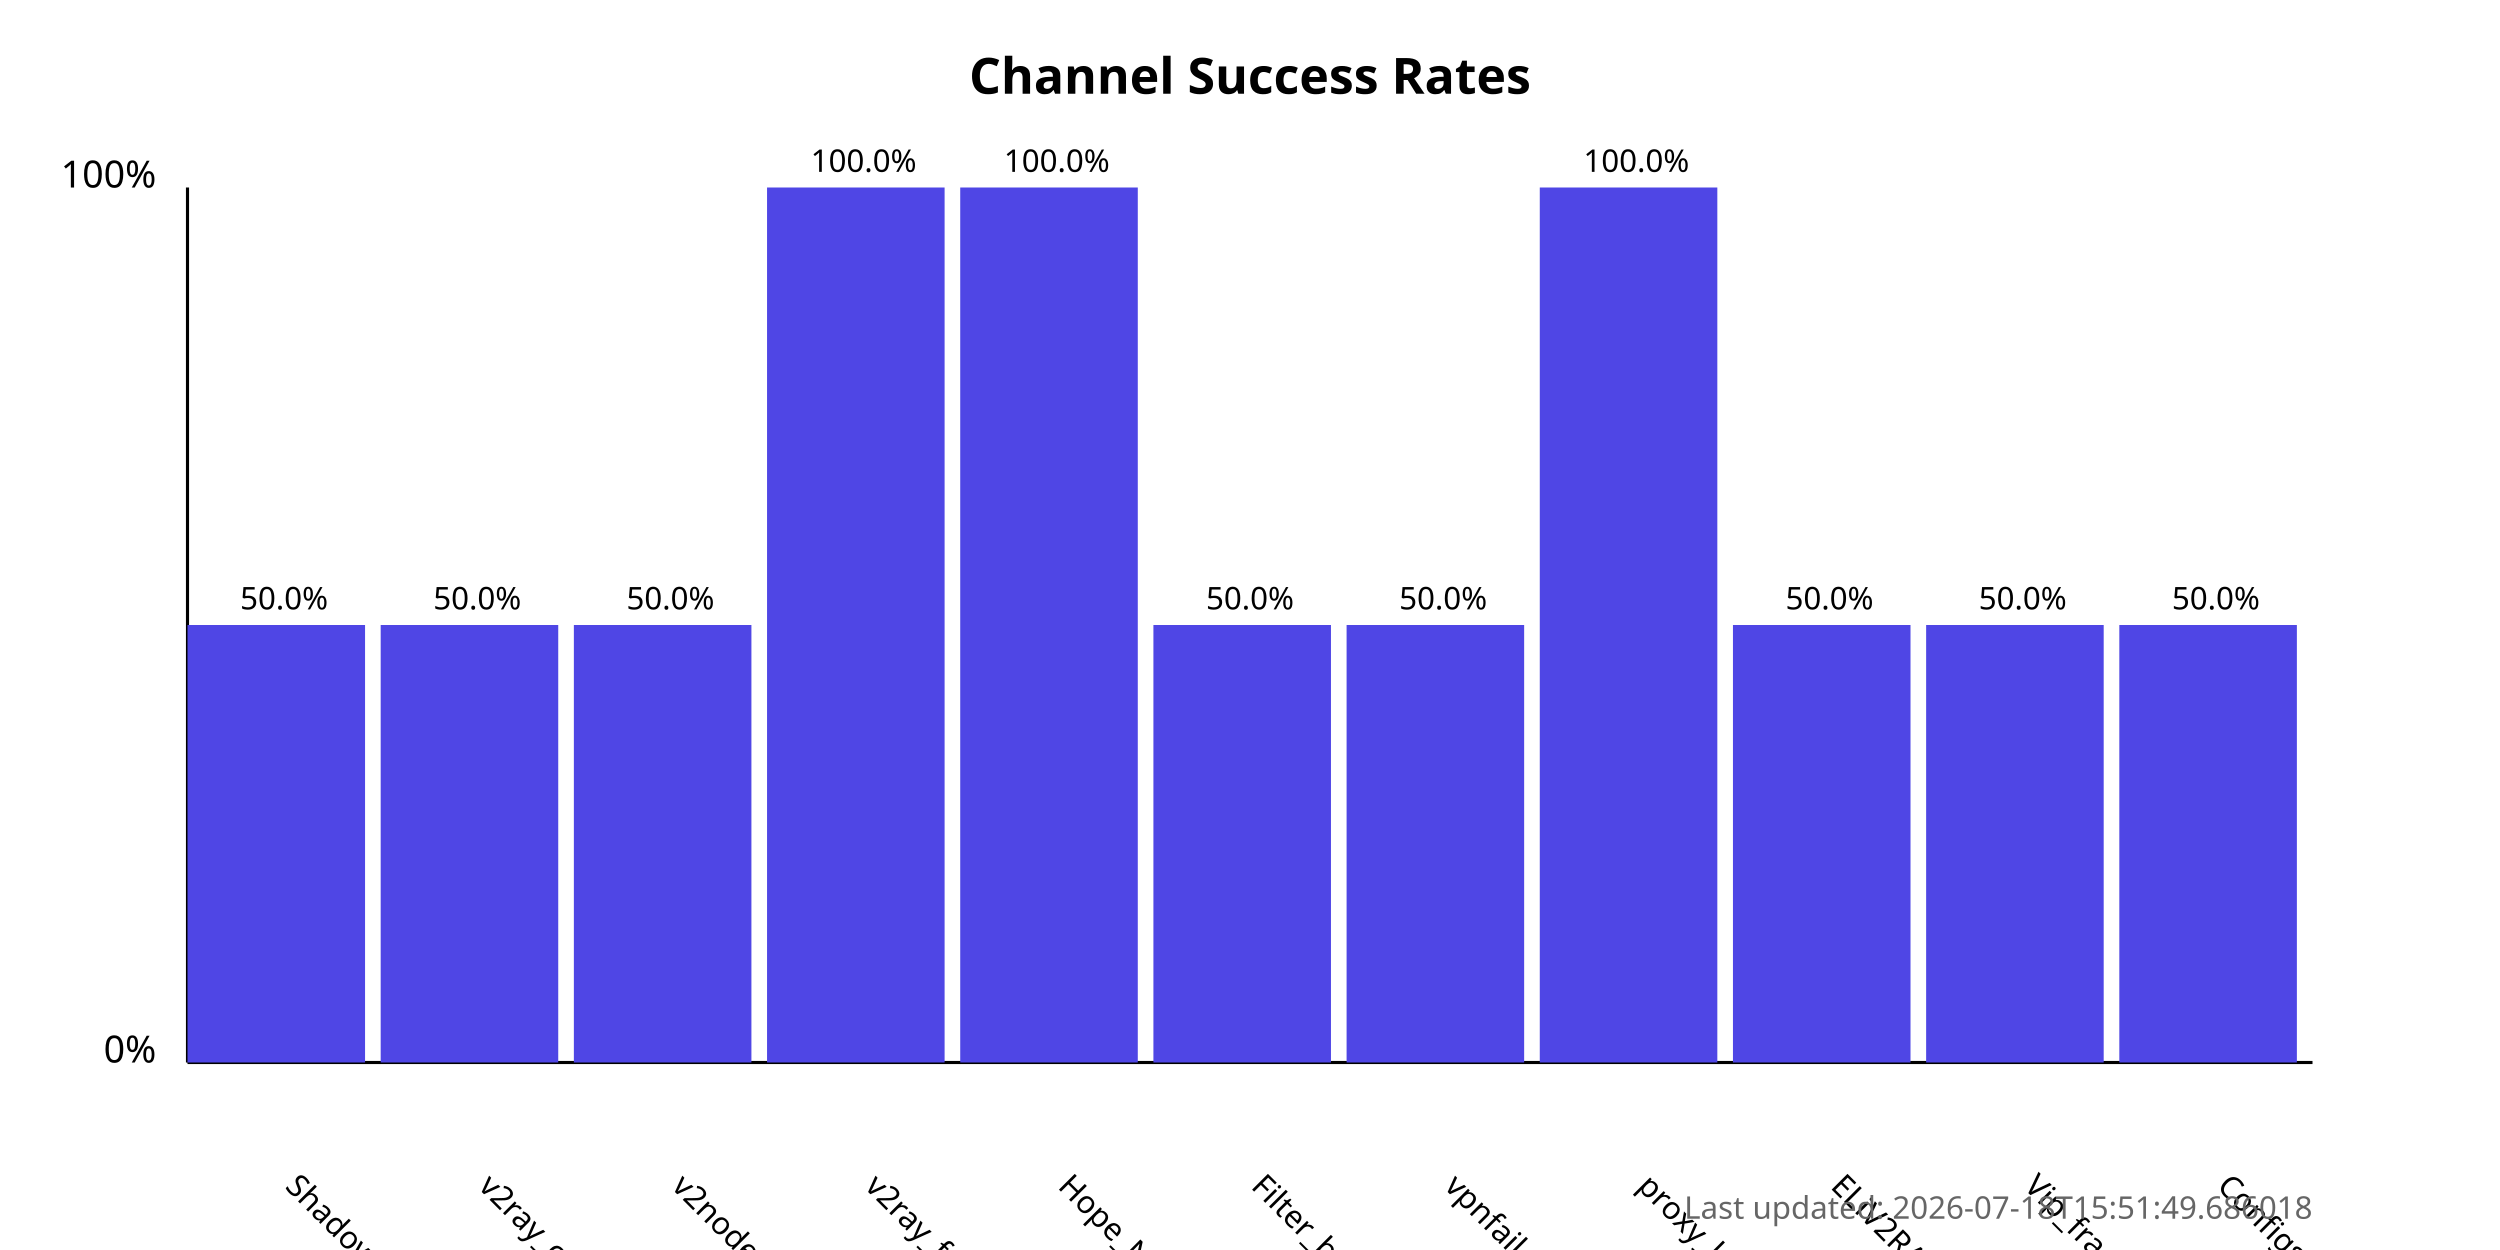
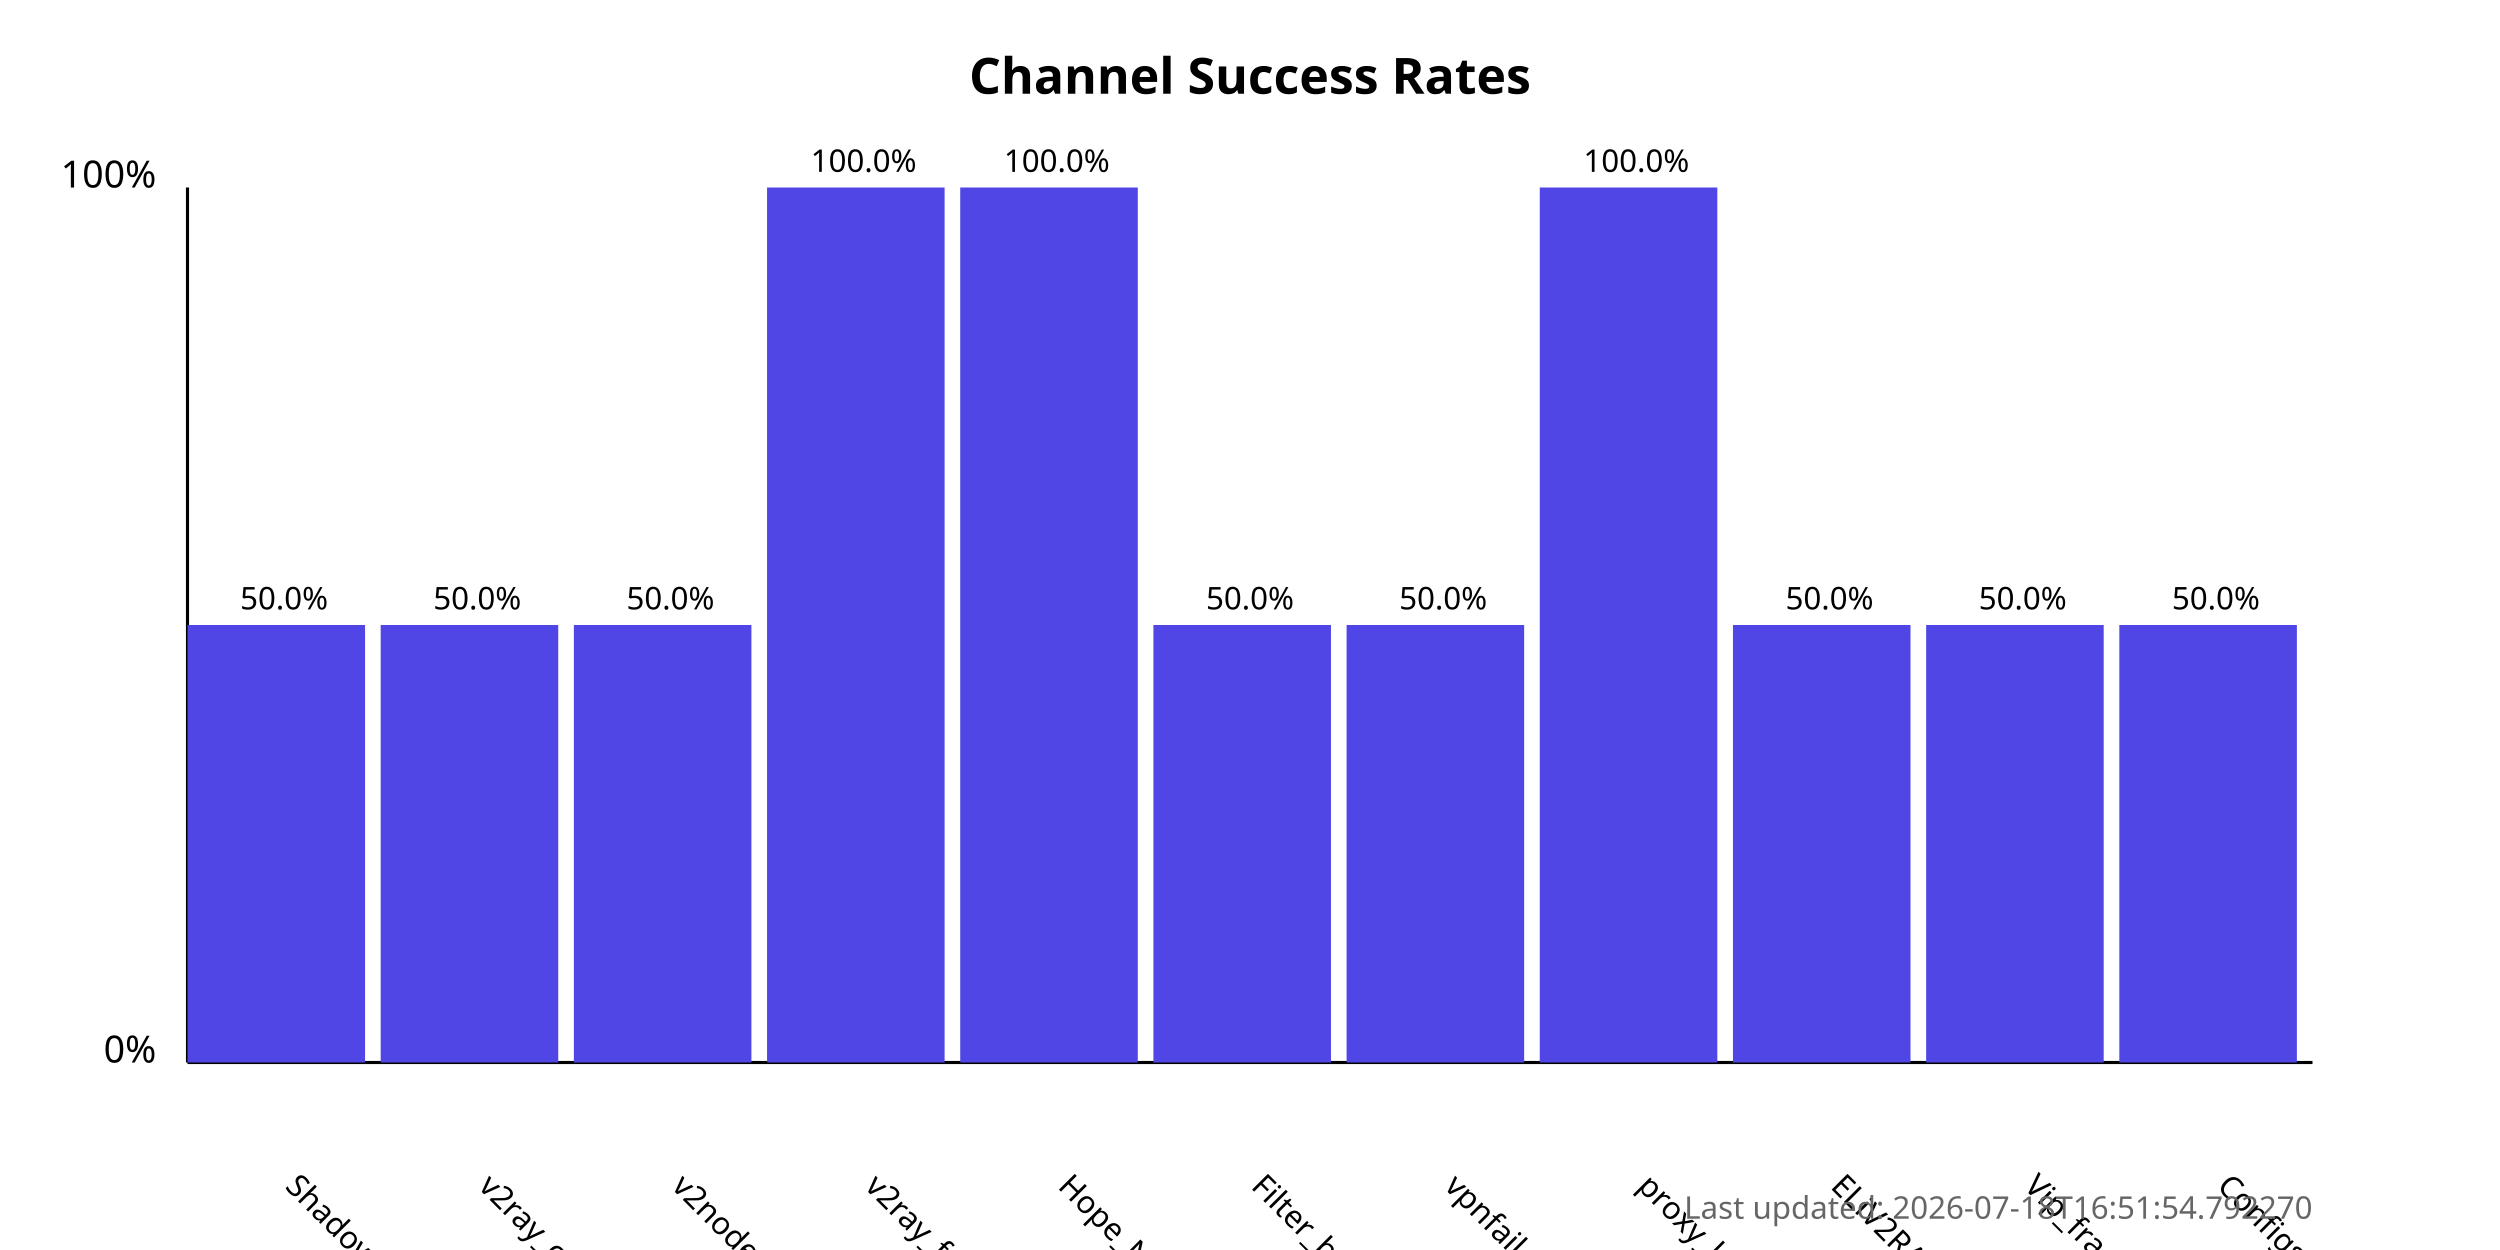
<svg xmlns="http://www.w3.org/2000/svg" width="800" height="400">
  <style>
            .chart-title { font: bold 16px sans-serif; }
            .axis-label { font: 12px sans-serif; }
            .tick-label { font: 10px sans-serif; }
            .bar { fill: #4f46e5; }
            .bar:hover { fill: #6366f1; }
            .timestamp { font: 10px sans-serif; fill: #666; }
        </style>
  <text x="400.0" y="30" text-anchor="middle" class="chart-title">
            Channel Success Rates
        </text>
  <line x1="60" y1="340" x2="60" y2="60" stroke="black" stroke-width="1" />
  <line x1="60" y1="340" x2="740" y2="340" stroke="black" stroke-width="1" />
  <text x="50" y="340" text-anchor="end" class="axis-label">0%</text>
  <text x="50" y="60" text-anchor="end" class="axis-label">100%</text>
  <g>
    <rect x="60" y="200.0" width="56.818" height="140.0" class="bar" />
    <text x="90.909" y="380" transform="rotate(45, 90.90909, 380)" text-anchor="start" class="tick-label">
                ShadowProxy66
            </text>
    <text x="90.909" y="195.0" text-anchor="middle" class="tick-label">
                50.0%
            </text>
  </g>
  <g>
    <rect x="121.818" y="200.0" width="56.818" height="140.0" class="bar" />
    <text x="152.727" y="380" transform="rotate(45, 152.7273, 380)" text-anchor="start" class="tick-label">
                v2ray_configs_pool
            </text>
    <text x="152.727" y="195.0" text-anchor="middle" class="tick-label">
                50.0%
            </text>
  </g>
  <g>
    <rect x="183.636" y="200.0" width="56.818" height="140.0" class="bar" />
    <text x="214.545" y="380" transform="rotate(45, 214.5455, 380)" text-anchor="start" class="tick-label">
                v2nodes
            </text>
    <text x="214.545" y="195.0" text-anchor="middle" class="tick-label">
                50.0%
            </text>
  </g>
  <g>
    <rect x="245.455" y="60.0" width="56.818" height="280.0" class="bar" />
    <text x="276.364" y="380" transform="rotate(45, 276.3636, 380)" text-anchor="start" class="tick-label">
                v2ray_free_conf
            </text>
    <text x="276.364" y="55.0" text-anchor="middle" class="tick-label">
                100.0%
            </text>
  </g>
  <g>
    <rect x="307.273" y="60.0" width="56.818" height="280.0" class="bar" />
    <text x="338.182" y="380" transform="rotate(45, 338.1818, 380)" text-anchor="start" class="tick-label">
                Hope_Net
            </text>
    <text x="338.182" y="55.0" text-anchor="middle" class="tick-label">
                100.0%
            </text>
  </g>
  <g>
    <rect x="369.091" y="200.0" width="56.818" height="140.0" class="bar" />
    <text x="400.0" y="380" transform="rotate(45, 400.0, 380)" text-anchor="start" class="tick-label">
                Filter_breaker
            </text>
    <text x="400.0" y="195.0" text-anchor="middle" class="tick-label">
                50.0%
            </text>
  </g>
  <g>
    <rect x="430.909" y="200.0" width="56.818" height="140.0" class="bar" />
    <text x="461.818" y="380" transform="rotate(45, 461.8182, 380)" text-anchor="start" class="tick-label">
                vpnfail_vless
            </text>
    <text x="461.818" y="195.0" text-anchor="middle" class="tick-label">
                50.0%
            </text>
  </g>
  <g>
    <rect x="492.727" y="60.0" width="56.818" height="280.0" class="bar" />
    <text x="523.636" y="380" transform="rotate(45, 523.6364, 380)" text-anchor="start" class="tick-label">
                proxy_kafee
            </text>
    <text x="523.636" y="55.0" text-anchor="middle" class="tick-label">
                100.0%
            </text>
  </g>
  <g>
    <rect x="554.545" y="200.0" width="56.818" height="140.0" class="bar" />
    <text x="585.455" y="380" transform="rotate(45, 585.4545, 380)" text-anchor="start" class="tick-label">
                ELiV2RAY
            </text>
    <text x="585.455" y="195.0" text-anchor="middle" class="tick-label">
                50.0%
            </text>
  </g>
  <g>
    <rect x="616.364" y="200.0" width="56.818" height="140.0" class="bar" />
    <text x="647.273" y="380" transform="rotate(45, 647.2727, 380)" text-anchor="start" class="tick-label">
                Vip_fragment_v2ray
            </text>
    <text x="647.273" y="195.0" text-anchor="middle" class="tick-label">
                50.0%
            </text>
  </g>
  <g>
    <rect x="678.182" y="200.0" width="56.818" height="140.0" class="bar" />
    <text x="709.091" y="380" transform="rotate(45, 709.0909, 380)" text-anchor="start" class="tick-label">
                ConfigsHubPlus
            </text>
    <text x="709.091" y="195.0" text-anchor="middle" class="tick-label">
                50.0%
            </text>
  </g>
  <text x="740" y="390" text-anchor="end" class="timestamp">
-             Last updated: 2026-07-18T15:51:49.686018
+             Last updated: 2026-07-18T16:51:54.792270
        </text>
</svg>
